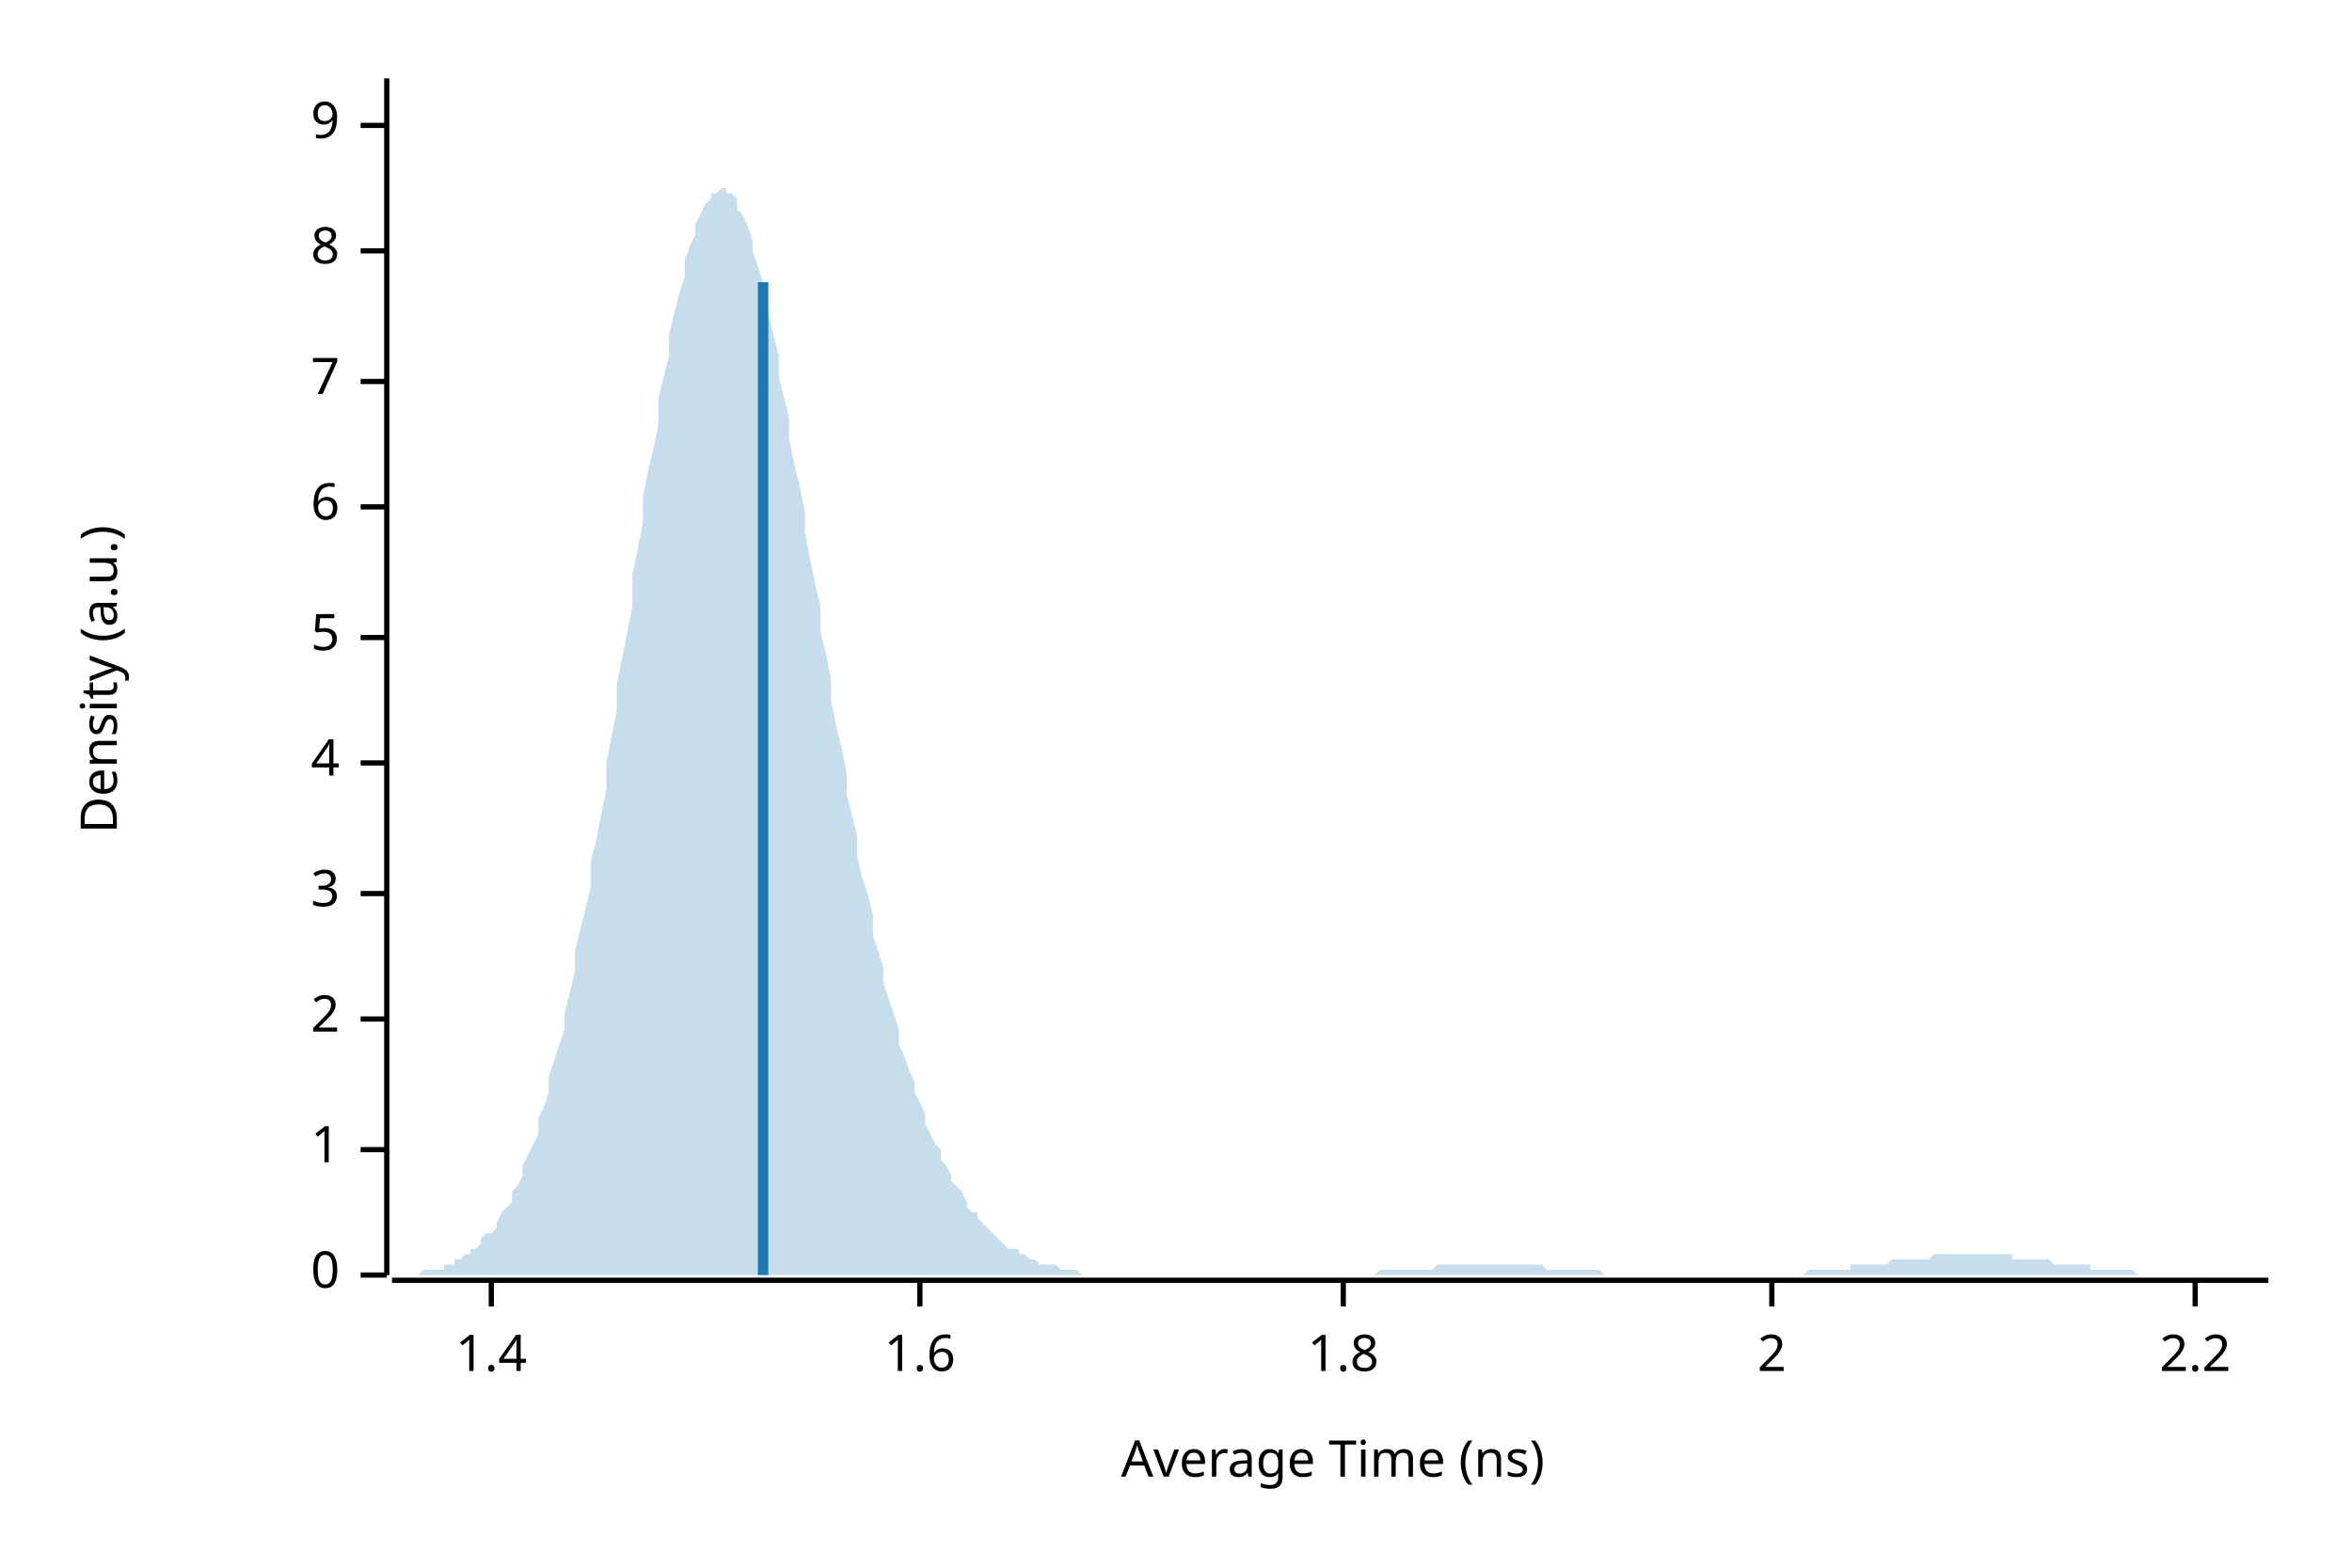
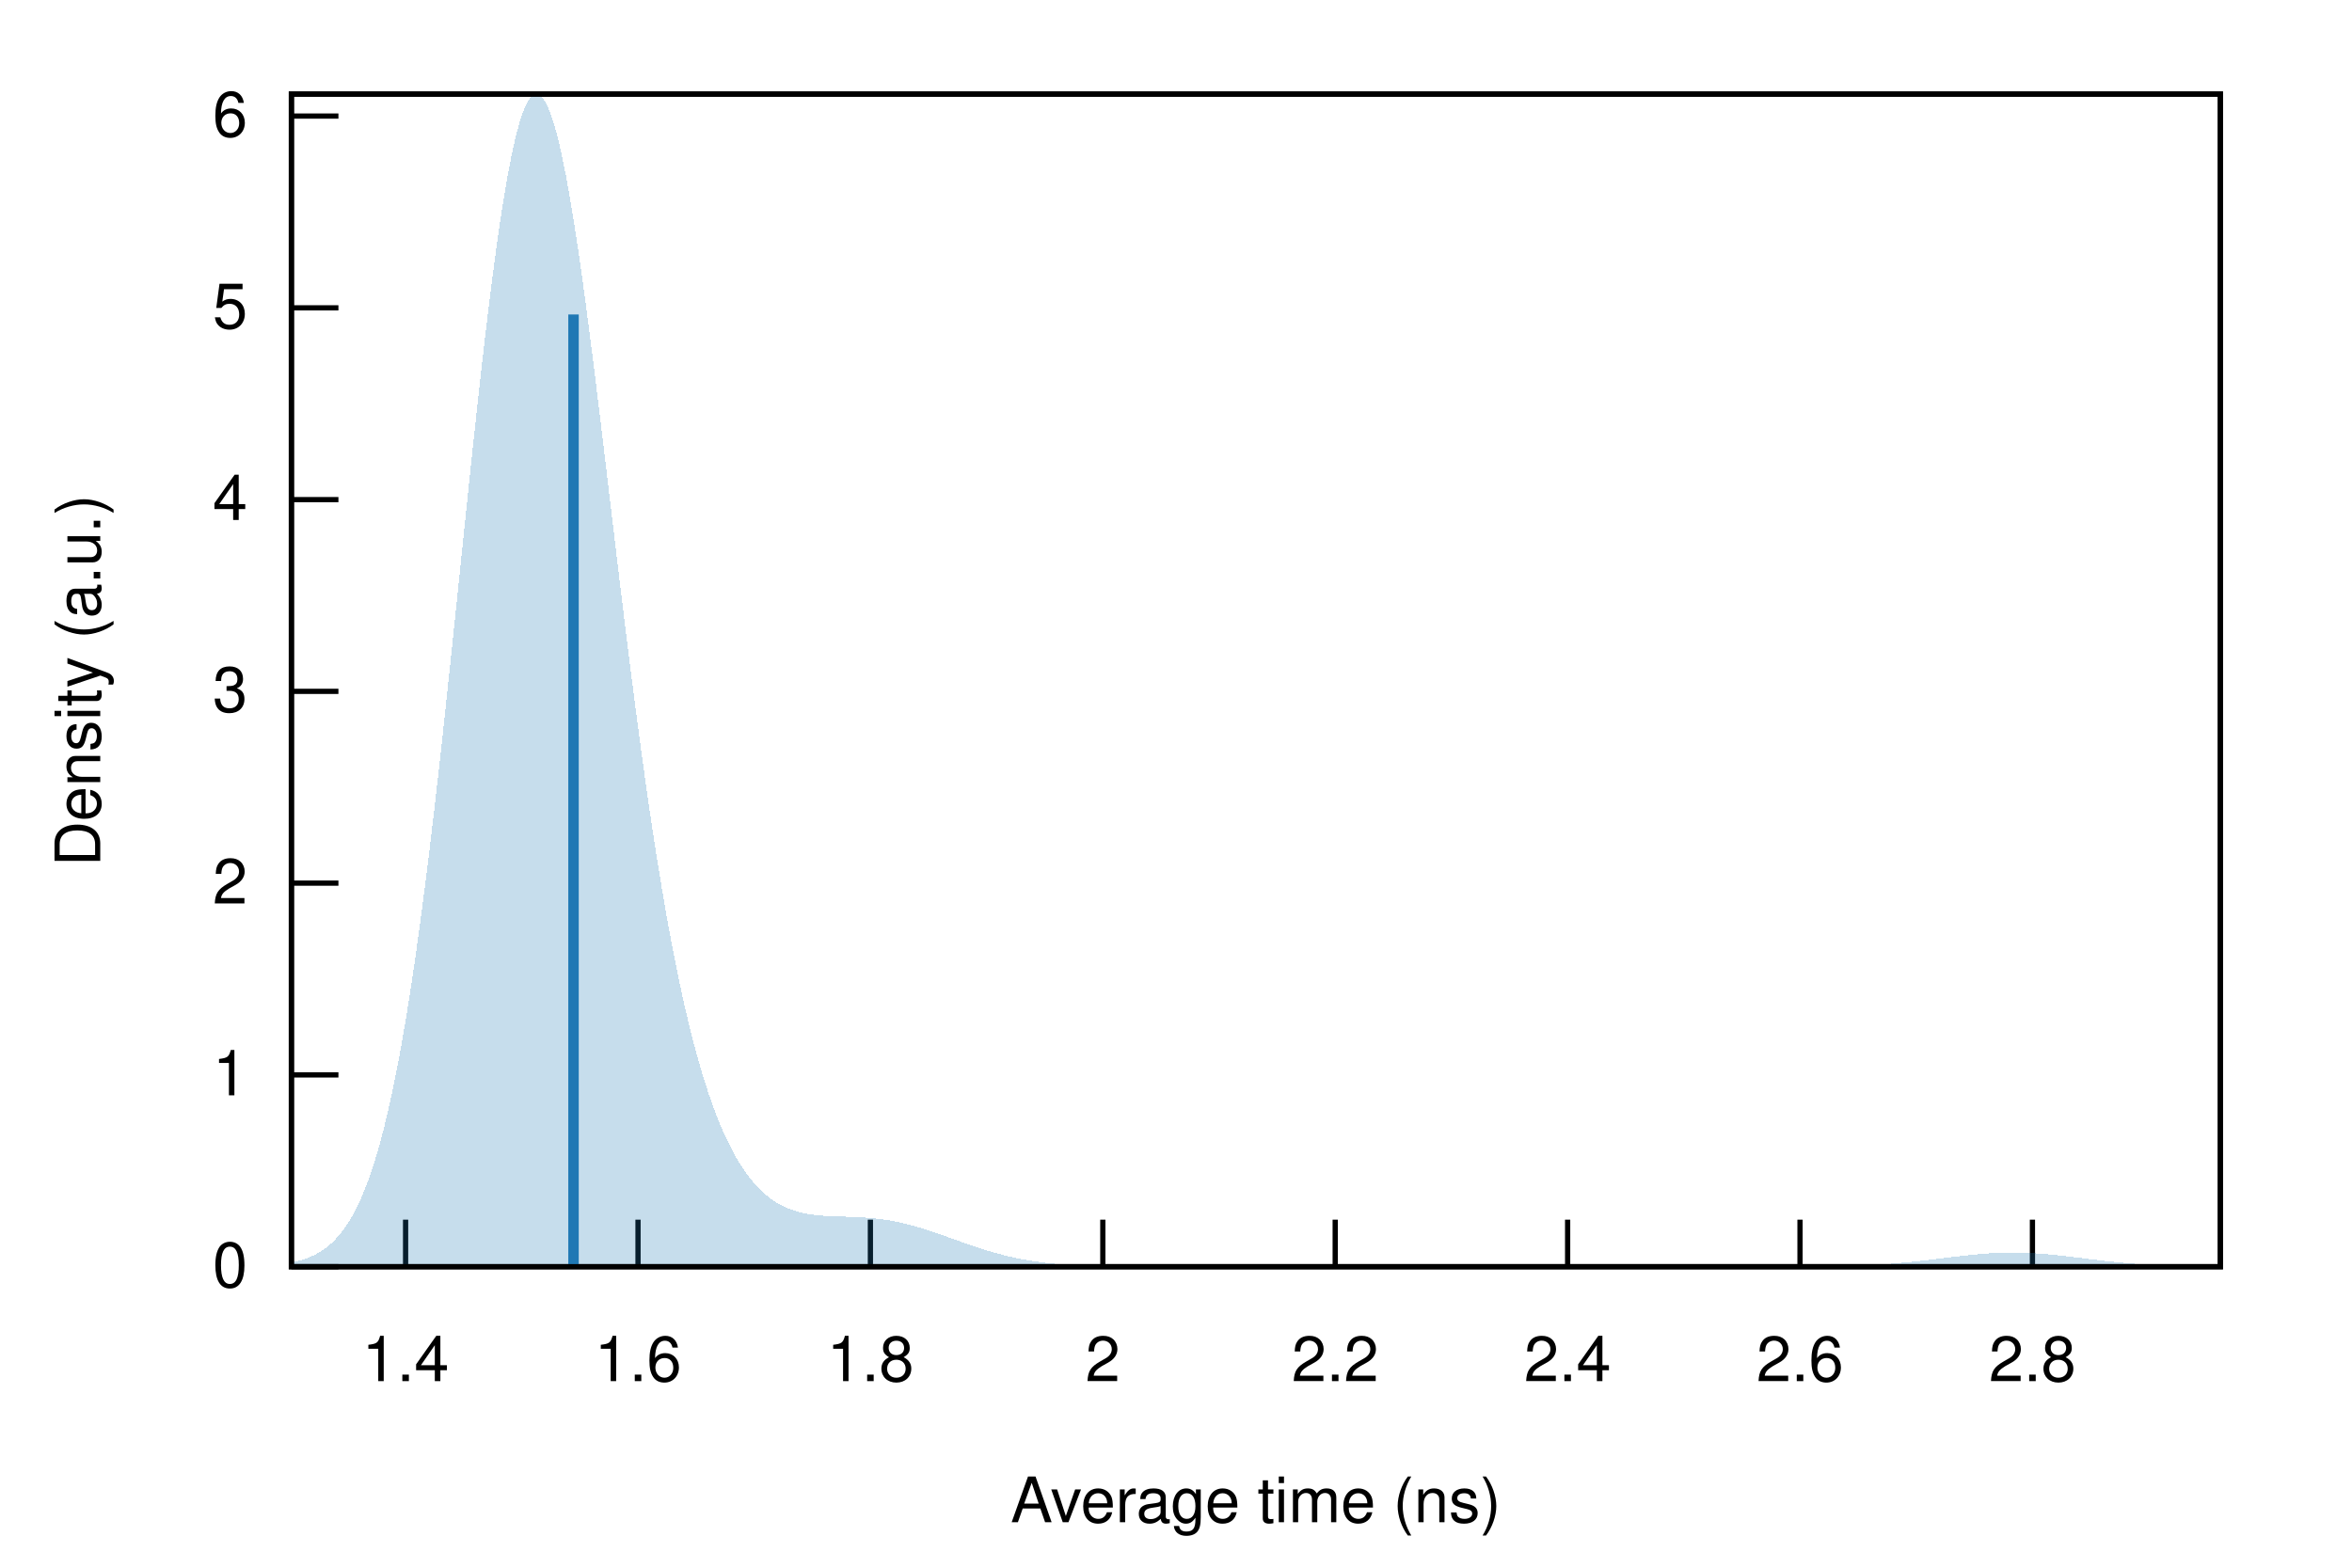
- <svg xmlns="http://www.w3.org/2000/svg" width="450" height="300" viewBox="0 0 450 300">
-   <text x="15" y="130" dy="0.76em" text-anchor="middle" font-family="sans-serif" font-size="9.677" opacity="1" fill="#000000" transform="rotate(270, 15, 130)">
- Density (a.u.)
- </text>
-   <text x="255" y="285" dy="-0.5ex" text-anchor="middle" font-family="sans-serif" font-size="9.677" opacity="1" fill="#000000">
- Average Time (ns)
- </text>
-   <polyline fill="none" opacity="1" stroke="#000000" stroke-width="1" points="74,15 74,244 " />
-   <text x="65" y="244" dy="0.5ex" text-anchor="end" font-family="sans-serif" font-size="9.677" opacity="1" fill="#000000">
- 0
- </text>
-   <polyline fill="none" opacity="1" stroke="#000000" stroke-width="1" points="69,244 74,244 " />
-   <text x="65" y="220" dy="0.5ex" text-anchor="end" font-family="sans-serif" font-size="9.677" opacity="1" fill="#000000">
- 1
- </text>
-   <polyline fill="none" opacity="1" stroke="#000000" stroke-width="1" points="69,220 74,220 " />
-   <text x="65" y="195" dy="0.5ex" text-anchor="end" font-family="sans-serif" font-size="9.677" opacity="1" fill="#000000">
- 2
- </text>
-   <polyline fill="none" opacity="1" stroke="#000000" stroke-width="1" points="69,195 74,195 " />
-   <text x="65" y="171" dy="0.5ex" text-anchor="end" font-family="sans-serif" font-size="9.677" opacity="1" fill="#000000">
- 3
- </text>
-   <polyline fill="none" opacity="1" stroke="#000000" stroke-width="1" points="69,171 74,171 " />
-   <text x="65" y="146" dy="0.5ex" text-anchor="end" font-family="sans-serif" font-size="9.677" opacity="1" fill="#000000">
- 4
- </text>
-   <polyline fill="none" opacity="1" stroke="#000000" stroke-width="1" points="69,146 74,146 " />
-   <text x="65" y="122" dy="0.5ex" text-anchor="end" font-family="sans-serif" font-size="9.677" opacity="1" fill="#000000">
- 5
- </text>
-   <polyline fill="none" opacity="1" stroke="#000000" stroke-width="1" points="69,122 74,122 " />
-   <text x="65" y="97" dy="0.5ex" text-anchor="end" font-family="sans-serif" font-size="9.677" opacity="1" fill="#000000">
- 6
- </text>
-   <polyline fill="none" opacity="1" stroke="#000000" stroke-width="1" points="69,97 74,97 " />
-   <text x="65" y="73" dy="0.5ex" text-anchor="end" font-family="sans-serif" font-size="9.677" opacity="1" fill="#000000">
- 7
- </text>
-   <polyline fill="none" opacity="1" stroke="#000000" stroke-width="1" points="69,73 74,73 " />
-   <text x="65" y="48" dy="0.5ex" text-anchor="end" font-family="sans-serif" font-size="9.677" opacity="1" fill="#000000">
- 8
- </text>
-   <polyline fill="none" opacity="1" stroke="#000000" stroke-width="1" points="69,48 74,48 " />
-   <text x="65" y="24" dy="0.5ex" text-anchor="end" font-family="sans-serif" font-size="9.677" opacity="1" fill="#000000">
- 9
- </text>
-   <polyline fill="none" opacity="1" stroke="#000000" stroke-width="1" points="69,24 74,24 " />
-   <polyline fill="none" opacity="1" stroke="#000000" stroke-width="1" points="75,245 434,245 " />
-   <text x="94" y="255" dy="0.76em" text-anchor="middle" font-family="sans-serif" font-size="9.677" opacity="1" fill="#000000">
- 1.4
- </text>
-   <polyline fill="none" opacity="1" stroke="#000000" stroke-width="1" points="94,245 94,250 " />
-   <text x="176" y="255" dy="0.76em" text-anchor="middle" font-family="sans-serif" font-size="9.677" opacity="1" fill="#000000">
- 1.6
- </text>
-   <polyline fill="none" opacity="1" stroke="#000000" stroke-width="1" points="176,245 176,250 " />
-   <text x="257" y="255" dy="0.76em" text-anchor="middle" font-family="sans-serif" font-size="9.677" opacity="1" fill="#000000">
- 1.8
- </text>
-   <polyline fill="none" opacity="1" stroke="#000000" stroke-width="1" points="257,245 257,250 " />
-   <text x="339" y="255" dy="0.76em" text-anchor="middle" font-family="sans-serif" font-size="9.677" opacity="1" fill="#000000">
- 2
- </text>
-   <polyline fill="none" opacity="1" stroke="#000000" stroke-width="1" points="339,245 339,250 " />
-   <text x="420" y="255" dy="0.76em" text-anchor="middle" font-family="sans-serif" font-size="9.677" opacity="1" fill="#000000">
- 2.2
- </text>
-   <polyline fill="none" opacity="1" stroke="#000000" stroke-width="1" points="420,245 420,250 " />
-   <polygon opacity="0.25" fill="#1F78B4" points="75,244 75,244 76,244 77,244 77,244 78,244 79,244 80,244 80,244 81,243 82,243 82,243 83,243 84,243 85,243 85,242 86,242 87,242 87,241 88,241 89,240 90,240 90,239 91,239 92,238 92,237 93,236 94,236 95,235 95,234 96,232 97,231 98,230 98,228 99,227 100,225 100,223 101,221 102,219 103,217 103,214 104,212 105,209 105,206 106,203 107,200 108,197 108,194 109,190 110,186 110,182 111,178 112,174 113,170 113,165 114,161 115,156 116,151 116,146 117,141 118,136 118,131 119,126 120,121 121,116 121,110 122,105 123,100 123,95 124,90 125,86 126,81 126,76 127,72 128,68 128,64 129,60 130,56 131,53 131,50 132,47 133,45 133,43 134,41 135,39 136,38 136,37 137,37 138,36 139,36 139,37 140,37 141,38 141,40 142,41 143,43 144,46 144,48 145,51 146,54 146,57 147,60 148,64 149,68 149,72 150,76 151,80 151,84 152,89 153,93 154,98 154,102 155,107 156,112 157,116 157,121 158,125 159,130 159,134 160,139 161,143 162,148 162,152 163,156 164,160 164,164 165,168 166,171 167,175 167,179 168,182 169,185 169,188 170,191 171,194 172,197 172,200 173,202 174,205 175,207 175,209 176,211 177,213 177,215 178,217 179,219 180,220 180,222 181,223 182,225 182,226 183,227 184,228 185,230 185,231 186,232 187,232 187,233 188,234 189,235 190,236 190,236 191,237 192,238 192,238 193,239 194,239 195,239 195,240 196,240 197,241 198,241 198,241 199,242 200,242 200,242 201,242 202,242 203,243 203,243 204,243 205,243 205,243 206,243 207,244 208,244 208,244 209,244 210,244 210,244 211,244 212,244 213,244 213,244 214,244 215,244 216,244 216,244 217,244 218,244 218,244 219,244 220,244 221,244 221,244 222,244 223,244 223,244 224,244 225,244 226,244 226,244 227,244 228,244 228,244 229,244 230,244 231,244 231,244 232,244 233,244 233,244 234,244 235,244 236,244 236,244 237,244 238,244 239,244 239,244 240,244 241,244 241,244 242,244 243,244 244,244 244,244 245,244 246,244 246,244 247,244 248,244 249,244 249,244 250,244 251,244 251,244 252,244 253,244 254,244 254,244 255,244 256,244 257,244 257,244 258,244 259,244 259,244 260,244 261,244 262,244 262,244 263,244 264,243 264,243 265,243 266,243 267,243 267,243 268,243 269,243 269,243 270,243 271,243 272,243 272,243 273,243 274,243 275,242 275,242 276,242 277,242 277,242 278,242 279,242 280,242 280,242 281,242 282,242 282,242 283,242 284,242 285,242 285,242 286,242 287,242 287,242 288,242 289,242 290,242 290,242 291,242 292,242 292,242 293,242 294,242 295,242 295,242 296,243 297,243 298,243 298,243 299,243 300,243 300,243 301,243 302,243 303,243 303,243 304,243 305,243 305,243 306,243 307,244 308,244 308,244 309,244 310,244 310,244 311,244 312,244 313,244 313,244 314,244 315,244 316,244 316,244 317,244 318,244 318,244 319,244 320,244 321,244 321,244 322,244 323,244 323,244 324,244 325,244 326,244 326,244 327,244 328,244 328,244 329,244 330,244 331,244 331,244 332,244 333,244 333,244 334,244 335,244 336,244 336,244 337,244 338,244 339,244 339,244 340,244 341,244 341,244 342,244 343,244 344,244 344,244 345,244 346,243 346,243 347,243 348,243 349,243 349,243 350,243 351,243 351,243 352,243 353,243 354,243 354,242 355,242 356,242 357,242 357,242 358,242 359,242 359,242 360,242 361,242 362,241 362,241 363,241 364,241 364,241 365,241 366,241 367,241 367,241 368,241 369,241 369,241 370,240 371,240 372,240 372,240 373,240 374,240 375,240 375,240 376,240 377,240 377,240 378,240 379,240 380,240 380,240 381,240 382,240 382,240 383,240 384,240 385,240 385,241 386,241 387,241 387,241 388,241 389,241 390,241 390,241 391,241 392,241 392,241 393,242 394,242 395,242 395,242 396,242 397,242 398,242 398,242 399,242 400,242 400,243 401,243 402,243 403,243 403,243 404,243 405,243 405,243 406,243 407,243 408,243 408,243 409,244 410,244 410,244 411,244 412,244 413,244 413,244 414,244 415,244 416,244 416,244 417,244 418,244 418,244 419,244 420,244 421,244 421,244 422,244 423,244 423,244 424,244 425,244 426,244 426,244 427,244 428,244 428,244 429,244 430,244 431,244 431,244 432,244 433,244 434,244 434,244 75,244 " />
-   <polyline fill="none" opacity="1" stroke="#1F78B4" stroke-width="2" points="146,244 146,54 " />
+ <svg xmlns="http://www.w3.org/2000/svg" xmlns:xlink="http://www.w3.org/1999/xlink" viewBox="0 0 450 300">
+   <g id="gnuplot_canvas">
+     <rect x="0" y="0" width="450" height="300" fill="none" />
+     <defs>
+       <circle id="gpDot" r="0.5" stroke-width="0.5" stroke="currentColor" />
+       <path id="gpPt0" stroke-width="0.222" stroke="currentColor" d="M-1,0 h2 M0,-1 v2" />
+       <path id="gpPt1" stroke-width="0.222" stroke="currentColor" d="M-1,-1 L1,1 M1,-1 L-1,1" />
+       <path id="gpPt2" stroke-width="0.222" stroke="currentColor" d="M-1,0 L1,0 M0,-1 L0,1 M-1,-1 L1,1 M-1,1 L1,-1" />
+       <rect id="gpPt3" stroke-width="0.222" stroke="currentColor" x="-1" y="-1" width="2" height="2" />
+       <rect id="gpPt4" stroke-width="0.222" stroke="currentColor" fill="currentColor" x="-1" y="-1" width="2" height="2" />
+       <circle id="gpPt5" stroke-width="0.222" stroke="currentColor" cx="0" cy="0" r="1" />
+       <use xlink:href="#gpPt5" id="gpPt6" fill="currentColor" stroke="none" />
+       <path id="gpPt7" stroke-width="0.222" stroke="currentColor" d="M0,-1.33 L-1.33,0.67 L1.33,0.67 z" />
+       <use xlink:href="#gpPt7" id="gpPt8" fill="currentColor" stroke="none" />
+       <use xlink:href="#gpPt7" id="gpPt9" stroke="currentColor" transform="rotate(180)" />
+       <use xlink:href="#gpPt9" id="gpPt10" fill="currentColor" stroke="none" />
+       <use xlink:href="#gpPt3" id="gpPt11" stroke="currentColor" transform="rotate(45)" />
+       <use xlink:href="#gpPt11" id="gpPt12" fill="currentColor" stroke="none" />
+       <path id="gpPt13" stroke-width="0.222" stroke="currentColor" d="M0,1.330 L1.265,0.411 L0.782,-1.067 L-0.782,-1.076 L-1.265,0.411 z" />
+       <use xlink:href="#gpPt13" id="gpPt14" fill="currentColor" stroke="none" />
+       <filter id="textbox" filterUnits="objectBoundingBox" x="0" y="0" height="1" width="1">
+         <feFlood flood-color="white" flood-opacity="1" result="bgnd" />
+         <feComposite in="SourceGraphic" in2="bgnd" operator="atop" />
+       </filter>
+       <filter id="greybox" filterUnits="objectBoundingBox" x="0" y="0" height="1" width="1">
+         <feFlood flood-color="lightgrey" flood-opacity="1" result="grey" />
+         <feComposite in="SourceGraphic" in2="grey" operator="atop" />
+       </filter>
+     </defs>
+     <g fill="none" color="white" stroke="currentColor" stroke-width="1.00" stroke-linecap="butt" stroke-linejoin="miter">
+ </g>
+     <g fill="none" color="black" stroke="currentColor" stroke-width="1.00" stroke-linecap="butt" stroke-linejoin="miter">
+       <path stroke="black" d="M55.75,242.40 L64.75,242.40  " />
+       <g transform="translate(47.36,246.30)" stroke="none" fill="black" font-family="Helvetica" font-size="12.00" text-anchor="end">
+         <text>
+           <tspan font-family="Helvetica"> 0</tspan>
+         </text>
+       </g>
+     </g>
+     <g fill="none" color="black" stroke="currentColor" stroke-width="1.00" stroke-linecap="butt" stroke-linejoin="miter">
+       <path stroke="black" d="M55.75,205.70 L64.75,205.70  " />
+       <g transform="translate(47.36,209.60)" stroke="none" fill="black" font-family="Helvetica" font-size="12.00" text-anchor="end">
+         <text>
+           <tspan font-family="Helvetica"> 1</tspan>
+         </text>
+       </g>
+     </g>
+     <g fill="none" color="black" stroke="currentColor" stroke-width="1.00" stroke-linecap="butt" stroke-linejoin="miter">
+       <path stroke="black" d="M55.75,169.00 L64.75,169.00  " />
+       <g transform="translate(47.36,172.90)" stroke="none" fill="black" font-family="Helvetica" font-size="12.00" text-anchor="end">
+         <text>
+           <tspan font-family="Helvetica"> 2</tspan>
+         </text>
+       </g>
+     </g>
+     <g fill="none" color="black" stroke="currentColor" stroke-width="1.00" stroke-linecap="butt" stroke-linejoin="miter">
+       <path stroke="black" d="M55.75,132.30 L64.75,132.30  " />
+       <g transform="translate(47.36,136.20)" stroke="none" fill="black" font-family="Helvetica" font-size="12.00" text-anchor="end">
+         <text>
+           <tspan font-family="Helvetica"> 3</tspan>
+         </text>
+       </g>
+     </g>
+     <g fill="none" color="black" stroke="currentColor" stroke-width="1.00" stroke-linecap="butt" stroke-linejoin="miter">
+       <path stroke="black" d="M55.75,95.61 L64.75,95.61  " />
+       <g transform="translate(47.36,99.51)" stroke="none" fill="black" font-family="Helvetica" font-size="12.00" text-anchor="end">
+         <text>
+           <tspan font-family="Helvetica"> 4</tspan>
+         </text>
+       </g>
+     </g>
+     <g fill="none" color="black" stroke="currentColor" stroke-width="1.00" stroke-linecap="butt" stroke-linejoin="miter">
+       <path stroke="black" d="M55.75,58.91 L64.75,58.91  " />
+       <g transform="translate(47.36,62.81)" stroke="none" fill="black" font-family="Helvetica" font-size="12.00" text-anchor="end">
+         <text>
+           <tspan font-family="Helvetica"> 5</tspan>
+         </text>
+       </g>
+     </g>
+     <g fill="none" color="black" stroke="currentColor" stroke-width="1.00" stroke-linecap="butt" stroke-linejoin="miter">
+       <path stroke="black" d="M55.75,22.21 L64.75,22.21  " />
+       <g transform="translate(47.36,26.11)" stroke="none" fill="black" font-family="Helvetica" font-size="12.00" text-anchor="end">
+         <text>
+           <tspan font-family="Helvetica"> 6</tspan>
+         </text>
+       </g>
+     </g>
+     <g fill="none" color="black" stroke="currentColor" stroke-width="1.00" stroke-linecap="butt" stroke-linejoin="miter">
+       <path stroke="black" d="M77.60,242.40 L77.60,233.40  " />
+       <g transform="translate(77.60,264.30)" stroke="none" fill="black" font-family="Helvetica" font-size="12.00" text-anchor="middle">
+         <text>
+           <tspan font-family="Helvetica"> 1.4</tspan>
+         </text>
+       </g>
+     </g>
+     <g fill="none" color="black" stroke="currentColor" stroke-width="1.00" stroke-linecap="butt" stroke-linejoin="miter">
+       <path stroke="black" d="M122.07,242.40 L122.07,233.40  " />
+       <g transform="translate(122.07,264.30)" stroke="none" fill="black" font-family="Helvetica" font-size="12.00" text-anchor="middle">
+         <text>
+           <tspan font-family="Helvetica"> 1.6</tspan>
+         </text>
+       </g>
+     </g>
+     <g fill="none" color="black" stroke="currentColor" stroke-width="1.00" stroke-linecap="butt" stroke-linejoin="miter">
+       <path stroke="black" d="M166.53,242.40 L166.53,233.40  " />
+       <g transform="translate(166.53,264.30)" stroke="none" fill="black" font-family="Helvetica" font-size="12.00" text-anchor="middle">
+         <text>
+           <tspan font-family="Helvetica"> 1.8</tspan>
+         </text>
+       </g>
+     </g>
+     <g fill="none" color="black" stroke="currentColor" stroke-width="1.00" stroke-linecap="butt" stroke-linejoin="miter">
+       <path stroke="black" d="M211.00,242.40 L211.00,233.40  " />
+       <g transform="translate(211.00,264.30)" stroke="none" fill="black" font-family="Helvetica" font-size="12.00" text-anchor="middle">
+         <text>
+           <tspan font-family="Helvetica"> 2</tspan>
+         </text>
+       </g>
+     </g>
+     <g fill="none" color="black" stroke="currentColor" stroke-width="1.00" stroke-linecap="butt" stroke-linejoin="miter">
+       <path stroke="black" d="M255.46,242.40 L255.46,233.40  " />
+       <g transform="translate(255.46,264.30)" stroke="none" fill="black" font-family="Helvetica" font-size="12.00" text-anchor="middle">
+         <text>
+           <tspan font-family="Helvetica"> 2.2</tspan>
+         </text>
+       </g>
+     </g>
+     <g fill="none" color="black" stroke="currentColor" stroke-width="1.00" stroke-linecap="butt" stroke-linejoin="miter">
+       <path stroke="black" d="M299.93,242.40 L299.93,233.40  " />
+       <g transform="translate(299.93,264.30)" stroke="none" fill="black" font-family="Helvetica" font-size="12.00" text-anchor="middle">
+         <text>
+           <tspan font-family="Helvetica"> 2.4</tspan>
+         </text>
+       </g>
+     </g>
+     <g fill="none" color="black" stroke="currentColor" stroke-width="1.00" stroke-linecap="butt" stroke-linejoin="miter">
+       <path stroke="black" d="M344.39,242.40 L344.39,233.40  " />
+       <g transform="translate(344.39,264.30)" stroke="none" fill="black" font-family="Helvetica" font-size="12.00" text-anchor="middle">
+         <text>
+           <tspan font-family="Helvetica"> 2.6</tspan>
+         </text>
+       </g>
+     </g>
+     <g fill="none" color="black" stroke="currentColor" stroke-width="1.00" stroke-linecap="butt" stroke-linejoin="miter">
+       <path stroke="black" d="M388.86,242.40 L388.86,233.40  " />
+       <g transform="translate(388.86,264.30)" stroke="none" fill="black" font-family="Helvetica" font-size="12.00" text-anchor="middle">
+         <text>
+           <tspan font-family="Helvetica"> 2.8</tspan>
+         </text>
+       </g>
+     </g>
+     <g fill="none" color="black" stroke="currentColor" stroke-width="1.00" stroke-linecap="butt" stroke-linejoin="miter">
+ </g>
+     <g fill="none" color="black" stroke="currentColor" stroke-width="1.00" stroke-linecap="butt" stroke-linejoin="miter">
+       <path stroke="black" d="M55.75,18.01 L55.75,242.40 L424.82,242.40 L424.82,18.01 L55.75,18.01 Z  " />
+     </g>
+     <g fill="none" color="black" stroke="currentColor" stroke-width="1.00" stroke-linecap="butt" stroke-linejoin="miter">
+ </g>
+     <g id="gnuplot_plot_1">
+       <g fill="none" color="black" stroke="currentColor" stroke-width="1.00" stroke-linecap="butt" stroke-linejoin="miter">
+         <g stroke="none" shape-rendering="crispEdges">
+           <polygon fill="rgb( 31, 120, 180)" fill-opacity="0.25" points="55.75,241.60 56.49,241.44 57.23,241.26 57.97,241.04 58.71,240.78 59.45,240.49 60.19,240.14 60.93,239.74 61.67,239.28 62.41,238.75 63.15,238.15 63.89,237.46 64.63,236.67 65.37,235.78 66.10,234.77 66.84,233.64 67.58,232.37 68.32,230.94 69.06,229.35 69.80,227.59 70.54,225.64 71.28,223.48 72.02,221.12 72.76,218.53 73.50,215.70 74.24,212.62 74.98,209.28 75.72,205.68 76.46,201.81 77.20,197.67 77.94,193.24 78.68,188.53 79.42,183.54 80.16,178.28 80.90,172.75 81.64,166.96 82.38,160.93 83.12,154.66 83.86,148.19 84.60,141.53 85.33,134.72 86.07,127.76 86.81,120.71 87.55,113.59 88.29,106.44 89.03,99.30 89.77,92.21 90.51,85.21 91.25,78.35 91.99,71.66 92.73,65.20 93.47,59.00 94.21,53.10 94.95,47.55 95.69,42.39 96.43,37.64 97.17,33.35 97.91,29.54 98.65,26.25 99.39,23.48 100.13,21.26 100.87,19.61 101.61,18.52 102.35,18.01 103.09,18.07 103.83,18.70 104.56,19.88 105.30,21.61 106.04,23.86 106.78,26.61 107.52,29.84 108.26,33.51 109.00,37.59 109.74,42.05 110.48,46.86 111.22,51.97 111.96,57.35 112.70,62.97 113.44,68.77 114.18,74.72 114.92,80.80 115.66,86.95 116.40,93.15 117.14,99.37 117.88,105.56 118.62,111.72 119.36,117.80 120.10,123.79 120.84,129.66 121.58,135.40 122.32,140.98 123.06,146.41 123.79,151.65 124.53,156.72 125.27,161.59 126.01,166.26 126.75,170.74 127.49,175.01 128.23,179.08 128.97,182.96 129.71,186.63 130.45,190.11 131.19,193.40 131.93,196.50 132.67,199.43 133.41,202.17 134.15,204.76 134.89,207.17 135.63,209.44 136.37,211.55 137.11,213.52 137.85,215.35 138.59,217.05 139.33,218.63 140.07,220.09 140.81,221.44 141.55,222.68 142.29,223.82 143.03,224.86 143.76,225.81 144.50,226.68 145.24,227.47 145.98,228.18 146.72,228.81 147.46,229.39 148.20,229.90 148.94,230.35 149.68,230.74 150.42,231.09 151.16,231.39 151.90,231.66 152.64,231.88 153.38,232.07 154.12,232.22 154.86,232.35 155.60,232.46 156.34,232.55 157.08,232.61 157.82,232.67 158.56,232.71 159.30,232.75 160.04,232.77 160.78,232.80 161.52,232.82 162.26,232.84 162.99,232.87 163.73,232.90 164.47,232.93 165.21,232.98 165.95,233.03 166.69,233.09 167.43,233.17 168.17,233.25 168.91,233.35 169.65,233.46 170.39,233.58 171.13,233.72 171.87,233.87 172.61,234.03 173.35,234.21 174.09,234.40 174.83,234.60 175.57,234.81 176.31,235.03 177.05,235.26 177.79,235.50 178.53,235.74 179.27,235.99 180.01,236.25 180.75,236.51 181.49,236.78 182.22,237.04 182.96,237.30 183.70,237.57 184.44,237.83 185.18,238.09 185.92,238.34 186.66,238.59 187.40,238.84 188.14,239.07 188.88,239.30 189.62,239.53 190.36,239.74 191.10,239.94 191.84,240.14 192.58,240.32 193.32,240.50 194.06,240.66 194.80,240.82 195.54,240.96 196.28,241.10 197.02,241.23 197.76,241.34 198.50,241.45 199.24,241.55 199.98,241.64 200.72,241.73 201.45,241.80 202.19,241.87 202.93,241.93 203.67,241.99 204.41,242.04 205.15,242.09 205.89,242.13 206.63,242.16 207.37,242.19 208.11,242.22 208.85,242.25 209.59,242.27 210.33,242.29 211.07,242.30 211.81,242.32 212.55,242.33 213.29,242.34 214.03,242.35 214.77,242.36 215.51,242.37 216.25,242.37 216.99,242.38 217.73,242.38 218.47,242.38 219.21,242.39 219.95,242.39 220.69,242.39 221.42,242.39 222.16,242.39 222.90,242.39 223.64,242.40 224.38,242.40 225.12,242.40 225.86,242.40 226.60,242.40 227.34,242.40 228.08,242.40 228.82,242.40 229.56,242.40 230.30,242.40 231.04,242.40 231.78,242.40 232.52,242.40 233.26,242.40 234.00,242.40 234.74,242.40 235.48,242.40 236.22,242.40 236.96,242.40 237.70,242.40 238.44,242.40 239.18,242.40 239.92,242.40 240.65,242.40 241.39,242.40 242.13,242.40 242.87,242.40 243.61,242.40 244.35,242.40 245.09,242.40 245.83,242.40 246.57,242.40 247.31,242.40 248.05,242.40 248.79,242.40 249.53,242.40 250.27,242.40 251.01,242.40 251.75,242.40 252.49,242.40 253.23,242.40 253.97,242.40 254.71,242.40 255.45,242.40 256.19,242.40 256.93,242.40 257.67,242.40 258.41,242.40 259.15,242.40 259.88,242.40 260.62,242.40 261.36,242.40 262.10,242.40 262.84,242.40 263.58,242.40 264.32,242.40 265.06,242.40 265.80,242.40 266.54,242.40 267.28,242.40 268.02,242.40 268.76,242.40 269.50,242.40 270.24,242.40 270.98,242.40 271.72,242.40 272.46,242.40 273.20,242.40 273.94,242.40 274.68,242.40 275.42,242.40 276.16,242.40 276.90,242.40 277.64,242.40 278.38,242.40 279.12,242.40 279.85,242.40 280.59,242.40 281.33,242.40 282.07,242.40 282.81,242.40 283.55,242.40 284.29,242.40 285.03,242.40 285.77,242.40 286.51,242.40 287.25,242.40 287.99,242.40 288.73,242.40 289.47,242.40 290.21,242.40 290.95,242.40 291.69,242.40 292.43,242.40 293.17,242.40 293.91,242.40 294.65,242.40 295.39,242.40 296.13,242.40 296.87,242.40 297.61,242.40 298.35,242.40 299.08,242.40 299.82,242.40 300.56,242.40 301.30,242.40 302.04,242.40 302.78,242.40 303.52,242.40 304.26,242.40 305.00,242.40 305.74,242.40 306.48,242.40 307.22,242.40 307.96,242.40 308.70,242.40 309.44,242.40 310.18,242.40 310.92,242.40 311.66,242.40 312.40,242.40 313.14,242.40 313.88,242.40 314.62,242.40 315.36,242.40 316.10,242.40 316.84,242.40 317.58,242.40 318.31,242.40 319.05,242.40 319.79,242.40 320.53,242.40 321.27,242.40 322.01,242.40 322.75,242.40 323.49,242.40 324.23,242.40 324.97,242.40 325.71,242.40 326.45,242.40 327.19,242.40 327.93,242.40 328.67,242.40 329.41,242.40 330.15,242.40 330.89,242.40 331.63,242.40 332.37,242.40 333.11,242.40 333.85,242.40 334.59,242.40 335.33,242.40 336.07,242.40 336.81,242.40 337.54,242.40 338.28,242.39 339.02,242.39 339.76,242.39 340.50,242.39 341.24,242.39 341.98,242.39 342.72,242.38 343.46,242.38 344.20,242.38 344.94,242.37 345.68,242.37 346.42,242.36 347.16,242.36 347.90,242.35 348.64,242.34 349.38,242.33 350.12,242.32 350.86,242.30 351.60,242.29 352.34,242.27 353.08,242.25 353.82,242.23 354.56,242.21 355.30,242.18 356.04,242.16 356.78,242.12 357.51,242.09 358.25,242.05 358.99,242.01 359.73,241.97 360.47,241.92 361.21,241.87 361.95,241.81 362.69,241.75 363.43,241.69 364.17,241.62 364.91,241.55 365.65,241.48 366.39,241.40 367.13,241.32 367.87,241.24 368.61,241.15 369.35,241.06 370.09,240.97 370.83,240.88 371.57,240.79 372.31,240.70 373.05,240.61 373.79,240.52 374.53,240.43 375.27,240.35 376.01,240.26 376.74,240.18 377.48,240.11 378.22,240.04 378.96,239.97 379.70,239.91 380.44,239.86 381.18,239.81 381.92,239.77 382.66,239.74 383.40,239.72 384.14,239.70 384.88,239.70 385.62,239.70 386.36,239.71 387.10,239.73 387.84,239.76 388.58,239.79 389.32,239.83 390.06,239.88 390.80,239.94 391.54,240.00 392.28,240.07 393.02,240.14 393.76,240.22 394.50,240.30 395.24,240.39 395.97,240.47 396.71,240.56 397.45,240.65 398.19,240.74 398.93,240.84 399.67,240.93 400.41,241.02 401.15,241.11 401.89,241.19 402.63,241.28 403.37,241.36 404.11,241.44 404.85,241.51 405.59,241.59 406.33,241.65 407.07,241.72 407.81,241.78 408.55,241.84 409.29,241.89 410.03,241.94 410.77,241.99 411.51,242.03 412.25,242.07 412.99,242.11 413.73,242.14 414.47,242.17 415.20,242.20 415.94,242.22 416.68,242.24 417.42,242.26 418.16,242.28 418.90,242.30 419.64,242.31 420.38,242.32 421.12,242.33 421.86,242.34 422.60,242.35 423.34,242.36 424.08,242.36 424.82,242.37 424.82,242.40 424.08,242.40 423.34,242.40 422.60,242.40 421.86,242.40 421.12,242.40 420.38,242.40 419.64,242.40 418.90,242.40 418.16,242.40 417.42,242.40 416.68,242.40 415.94,242.40 415.20,242.40 414.47,242.40 413.73,242.40 412.99,242.40 412.25,242.40 411.51,242.40 410.77,242.40 410.03,242.40 409.29,242.40 408.55,242.40 407.81,242.40 407.07,242.40 406.33,242.40 405.59,242.40 404.85,242.40 404.11,242.40 403.37,242.40 402.63,242.40 401.89,242.40 401.15,242.40 400.41,242.40 399.67,242.40 398.93,242.40 398.19,242.40 397.45,242.40 396.71,242.40 395.97,242.40 395.24,242.40 394.50,242.40 393.76,242.40 393.02,242.40 392.28,242.40 391.54,242.40 390.80,242.40 390.06,242.40 389.32,242.40 388.58,242.40 387.84,242.40 387.10,242.40 386.36,242.40 385.62,242.40 384.88,242.40 384.14,242.40 383.40,242.40 382.66,242.40 381.92,242.40 381.18,242.40 380.44,242.40 379.70,242.40 378.96,242.40 378.22,242.40 377.48,242.40 376.74,242.40 376.01,242.40 375.27,242.40 374.53,242.40 373.79,242.40 373.05,242.40 372.31,242.40 371.57,242.40 370.83,242.40 370.09,242.40 369.35,242.40 368.61,242.40 367.87,242.40 367.13,242.40 366.39,242.40 365.65,242.40 364.91,242.40 364.17,242.40 363.43,242.40 362.69,242.40 361.95,242.40 361.21,242.40 360.47,242.40 359.73,242.40 358.99,242.40 358.25,242.40 357.51,242.40 356.78,242.40 356.04,242.40 355.30,242.40 354.56,242.40 353.82,242.40 353.08,242.40 352.34,242.40 351.60,242.40 350.86,242.40 350.12,242.40 349.38,242.40 348.64,242.40 347.90,242.40 347.16,242.40 346.42,242.40 345.68,242.40 344.94,242.40 344.20,242.40 343.46,242.40 342.72,242.40 341.98,242.40 341.24,242.40 340.50,242.40 339.76,242.40 339.02,242.40 338.28,242.40 337.54,242.40 336.81,242.40 336.07,242.40 335.33,242.40 334.59,242.40 333.85,242.40 333.11,242.40 332.37,242.40 331.63,242.40 330.89,242.40 330.15,242.40 329.41,242.40 328.67,242.40 327.93,242.40 327.19,242.40 326.45,242.40 325.71,242.40 324.97,242.40 324.23,242.40 323.49,242.40 322.75,242.40 322.01,242.40 321.27,242.40 320.53,242.40 319.79,242.40 319.05,242.40 318.31,242.40 317.58,242.40 316.84,242.40 316.10,242.40 315.36,242.40 314.62,242.40 313.88,242.40 313.14,242.40 312.40,242.40 311.66,242.40 310.92,242.40 310.18,242.40 309.44,242.40 308.70,242.40 307.96,242.40 307.22,242.40 306.48,242.40 305.74,242.40 305.00,242.40 304.26,242.40 303.52,242.40 302.78,242.40 302.04,242.40 301.30,242.40 300.56,242.40 299.82,242.40 299.08,242.40 298.35,242.40 297.61,242.40 296.87,242.40 296.13,242.40 295.39,242.40 294.65,242.40 293.91,242.40 293.17,242.40 292.43,242.40 291.69,242.40 290.95,242.40 290.21,242.40 289.47,242.40 288.73,242.40 287.99,242.40 287.25,242.40 286.51,242.40 285.77,242.40 285.03,242.40 284.29,242.40 283.55,242.40 282.81,242.40 282.07,242.40 281.33,242.40 280.59,242.40 279.85,242.40 279.12,242.40 278.38,242.40 277.64,242.40 276.90,242.40 276.16,242.40 275.42,242.40 274.68,242.40 273.94,242.40 273.20,242.40 272.46,242.40 271.72,242.40 270.98,242.40 270.24,242.40 269.50,242.40 268.76,242.40 268.02,242.40 267.28,242.40 266.54,242.40 265.80,242.40 265.06,242.40 264.32,242.40 263.58,242.40 262.84,242.40 262.10,242.40 261.36,242.40 260.62,242.40 259.88,242.40 259.15,242.40 258.41,242.40 257.67,242.40 256.93,242.40 256.19,242.40 255.45,242.40 254.71,242.40 253.97,242.40 253.23,242.40 252.49,242.40 251.75,242.40 251.01,242.40 250.27,242.40 249.53,242.40 248.79,242.40 248.05,242.40 247.31,242.40 246.57,242.40 245.83,242.40 245.09,242.40 244.35,242.40 243.61,242.40 242.87,242.40 242.13,242.40 241.39,242.40 240.65,242.40 239.92,242.40 239.18,242.40 238.44,242.40 237.70,242.40 236.96,242.40 236.22,242.40 235.48,242.40 234.74,242.40 234.00,242.40 233.26,242.40 232.52,242.40 231.78,242.40 231.04,242.40 230.30,242.40 229.56,242.40 228.82,242.40 228.08,242.40 227.34,242.40 226.60,242.40 225.86,242.40 225.12,242.40 224.38,242.40 223.64,242.40 222.90,242.40 222.16,242.40 221.42,242.40 220.69,242.40 219.95,242.40 219.21,242.40 218.47,242.40 217.73,242.40 216.99,242.40 216.25,242.40 215.51,242.40 214.77,242.40 214.03,242.40 213.29,242.40 212.55,242.40 211.81,242.40 211.07,242.40 210.33,242.40 209.59,242.40 208.85,242.40 208.11,242.40 207.37,242.40 206.63,242.40 205.89,242.40 205.15,242.40 204.41,242.40 203.67,242.40 202.93,242.40 202.19,242.40 201.45,242.40 200.72,242.40 199.98,242.40 199.24,242.40 198.50,242.40 197.76,242.40 197.02,242.40 196.28,242.40 195.54,242.40 194.80,242.40 194.06,242.40 193.32,242.40 192.58,242.40 191.84,242.40 191.10,242.40 190.36,242.40 189.62,242.40 188.88,242.40 188.14,242.40 187.40,242.40 186.66,242.40 185.92,242.40 185.18,242.40 184.44,242.40 183.70,242.40 182.96,242.40 182.22,242.40 181.49,242.40 180.75,242.40 180.01,242.40 179.27,242.40 178.53,242.40 177.79,242.40 177.05,242.40 176.31,242.40 175.57,242.40 174.83,242.40 174.09,242.40 173.35,242.40 172.61,242.40 171.87,242.40 171.13,242.40 170.39,242.40 169.65,242.40 168.91,242.40 168.17,242.40 167.43,242.40 166.69,242.40 165.95,242.40 165.21,242.40 164.47,242.40 163.73,242.40 162.99,242.40 162.26,242.40 161.52,242.40 160.78,242.40 160.04,242.40 159.30,242.40 158.56,242.40 157.82,242.40 157.08,242.40 156.34,242.40 155.60,242.40 154.86,242.40 154.12,242.40 153.38,242.40 152.64,242.40 151.90,242.40 151.16,242.40 150.42,242.40 149.68,242.40 148.94,242.40 148.20,242.40 147.46,242.40 146.72,242.40 145.98,242.40 145.24,242.40 144.50,242.40 143.76,242.40 143.03,242.40 142.29,242.40 141.55,242.40 140.81,242.40 140.07,242.40 139.33,242.40 138.59,242.40 137.85,242.40 137.11,242.40 136.37,242.40 135.63,242.40 134.89,242.40 134.15,242.40 133.41,242.40 132.67,242.40 131.93,242.40 131.19,242.40 130.45,242.40 129.71,242.40 128.97,242.40 128.23,242.40 127.49,242.40 126.75,242.40 126.01,242.40 125.27,242.40 124.53,242.40 123.79,242.40 123.06,242.40 122.32,242.40 121.58,242.40 120.84,242.40 120.10,242.40 119.36,242.40 118.62,242.40 117.88,242.40 117.14,242.40 116.40,242.40 115.66,242.40 114.92,242.40 114.18,242.40 113.44,242.40 112.70,242.40 111.96,242.40 111.22,242.40 110.48,242.40 109.74,242.40 109.00,242.40 108.26,242.40 107.52,242.40 106.78,242.40 106.04,242.40 105.30,242.40 104.56,242.40 103.83,242.40 103.09,242.40 102.35,242.40 101.61,242.40 100.87,242.40 100.13,242.40 99.39,242.40 98.65,242.40 97.91,242.40 97.17,242.40 96.43,242.40 95.69,242.40 94.95,242.40 94.21,242.40 93.47,242.40 92.73,242.40 91.99,242.40 91.25,242.40 90.51,242.40 89.77,242.40 89.03,242.40 88.29,242.40 87.55,242.40 86.81,242.40 86.07,242.40 85.33,242.40 84.60,242.40 83.86,242.40 83.12,242.40 82.38,242.40 81.64,242.40 80.90,242.40 80.16,242.40 79.42,242.40 78.68,242.40 77.94,242.40 77.20,242.40 76.46,242.40 75.72,242.40 74.98,242.40 74.24,242.40 73.50,242.40 72.76,242.40 72.02,242.40 71.28,242.40 70.54,242.40 69.80,242.40 69.06,242.40 68.32,242.40 67.58,242.40 66.84,242.40 66.10,242.40 65.37,242.40 64.63,242.40 63.89,242.40 63.15,242.40 62.41,242.40 61.67,242.40 60.93,242.40 60.19,242.40 59.45,242.40 58.71,242.40 57.97,242.40 57.23,242.40 56.49,242.40 55.75,242.40 " />
+         </g>
+       </g>
+     </g>
+     <g id="gnuplot_plot_2">
+       <g fill="none" color="white" stroke="rgb( 31, 120, 180)" stroke-width="2.00" stroke-linecap="butt" stroke-linejoin="miter">
+ </g>
+       <g fill="none" color="black" stroke="currentColor" stroke-width="2.00" stroke-linecap="butt" stroke-linejoin="miter">
+         <path stroke="rgb( 31, 120, 180)" d="M109.73,242.40 L109.73,60.18  " />
+       </g>
+     </g>
+     <g fill="none" color="black" stroke="currentColor" stroke-width="2.00" stroke-linecap="butt" stroke-linejoin="miter">
+ </g>
+     <g fill="none" color="black" stroke="black" stroke-width="1.00" stroke-linecap="butt" stroke-linejoin="miter">
+ </g>
+     <g fill="none" color="black" stroke="currentColor" stroke-width="1.00" stroke-linecap="butt" stroke-linejoin="miter">
+       <path stroke="black" d="M55.75,18.01 L55.75,242.40 L424.82,242.40 L424.82,18.01 L55.75,18.01 Z  " />
+       <g transform="translate(19.18,130.21) rotate(270.00)" stroke="none" fill="black" font-family="Helvetica" font-size="12.00" text-anchor="middle">
+         <text>
+           <tspan font-family="Helvetica">Density (a.u.)</tspan>
+         </text>
+       </g>
+     </g>
+     <g fill="none" color="black" stroke="currentColor" stroke-width="1.00" stroke-linecap="butt" stroke-linejoin="miter">
+       <g transform="translate(240.28,291.30)" stroke="none" fill="black" font-family="Helvetica" font-size="12.00" text-anchor="middle">
+         <text>
+           <tspan font-family="Helvetica">Average time (ns)</tspan>
+         </text>
+       </g>
+     </g>
+     <g fill="none" color="black" stroke="currentColor" stroke-width="1.00" stroke-linecap="butt" stroke-linejoin="miter">
+ </g>
+     <g fill="none" color="black" stroke="currentColor" stroke-width="1.00" stroke-linecap="butt" stroke-linejoin="miter">
+ </g>
+   </g>
</svg>
